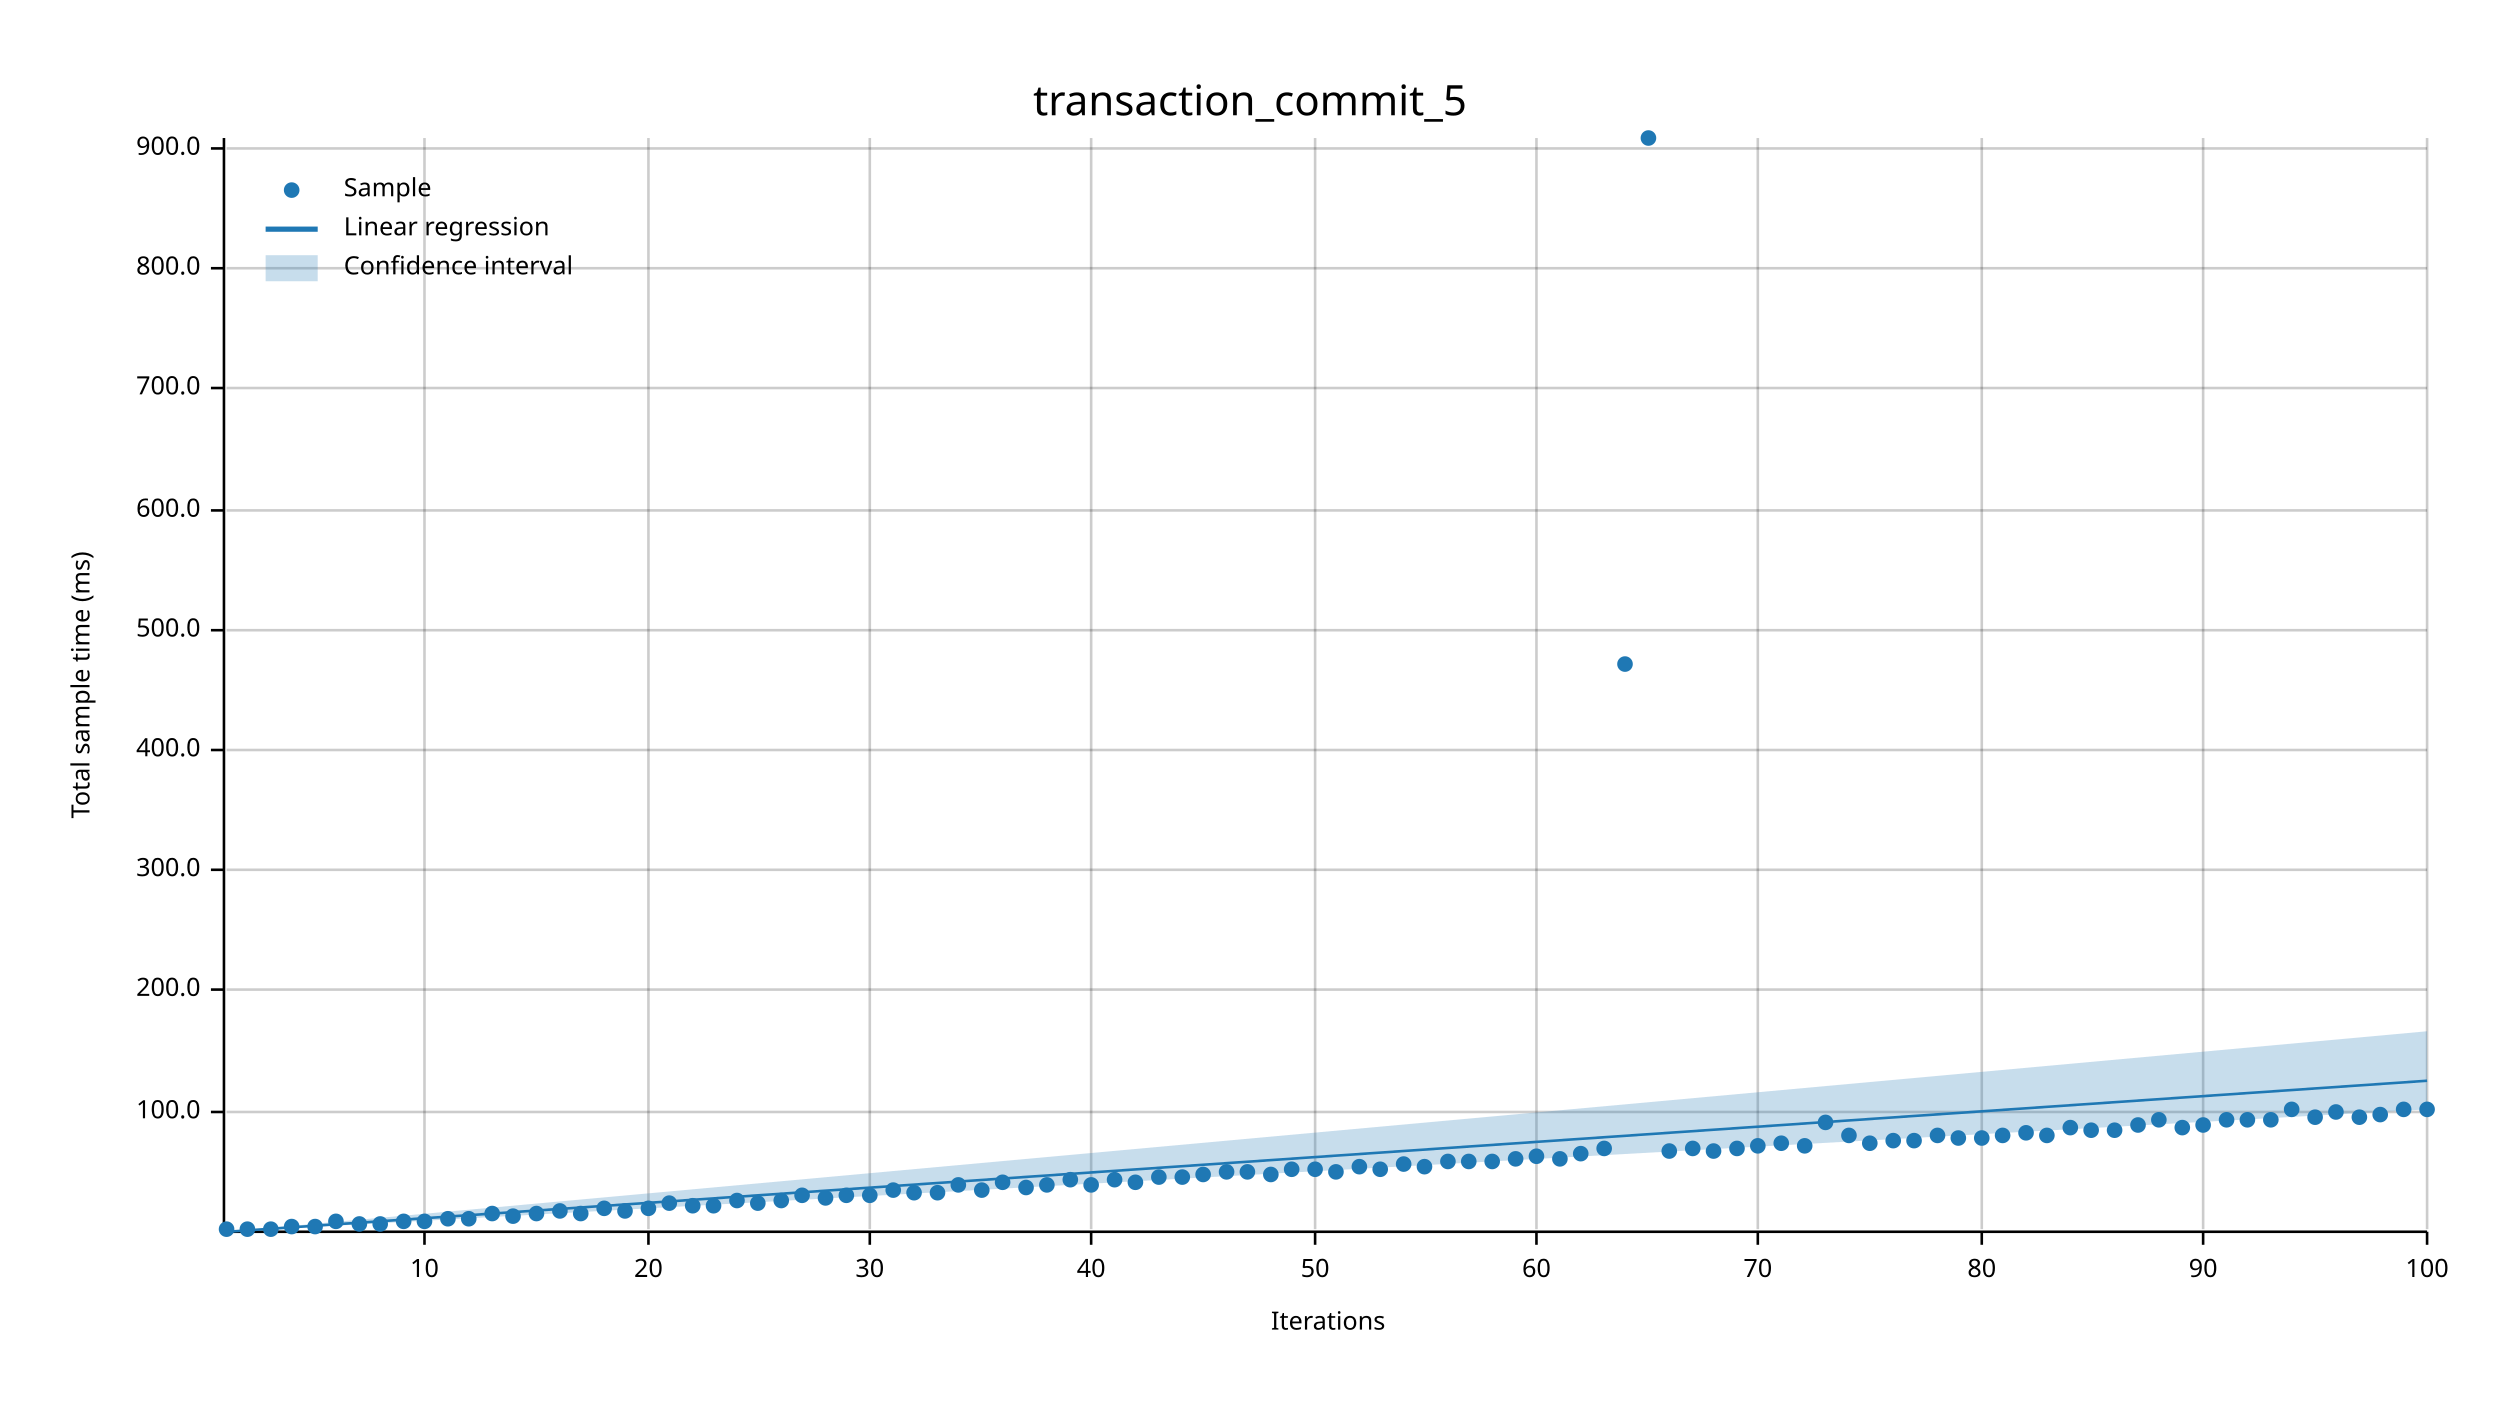
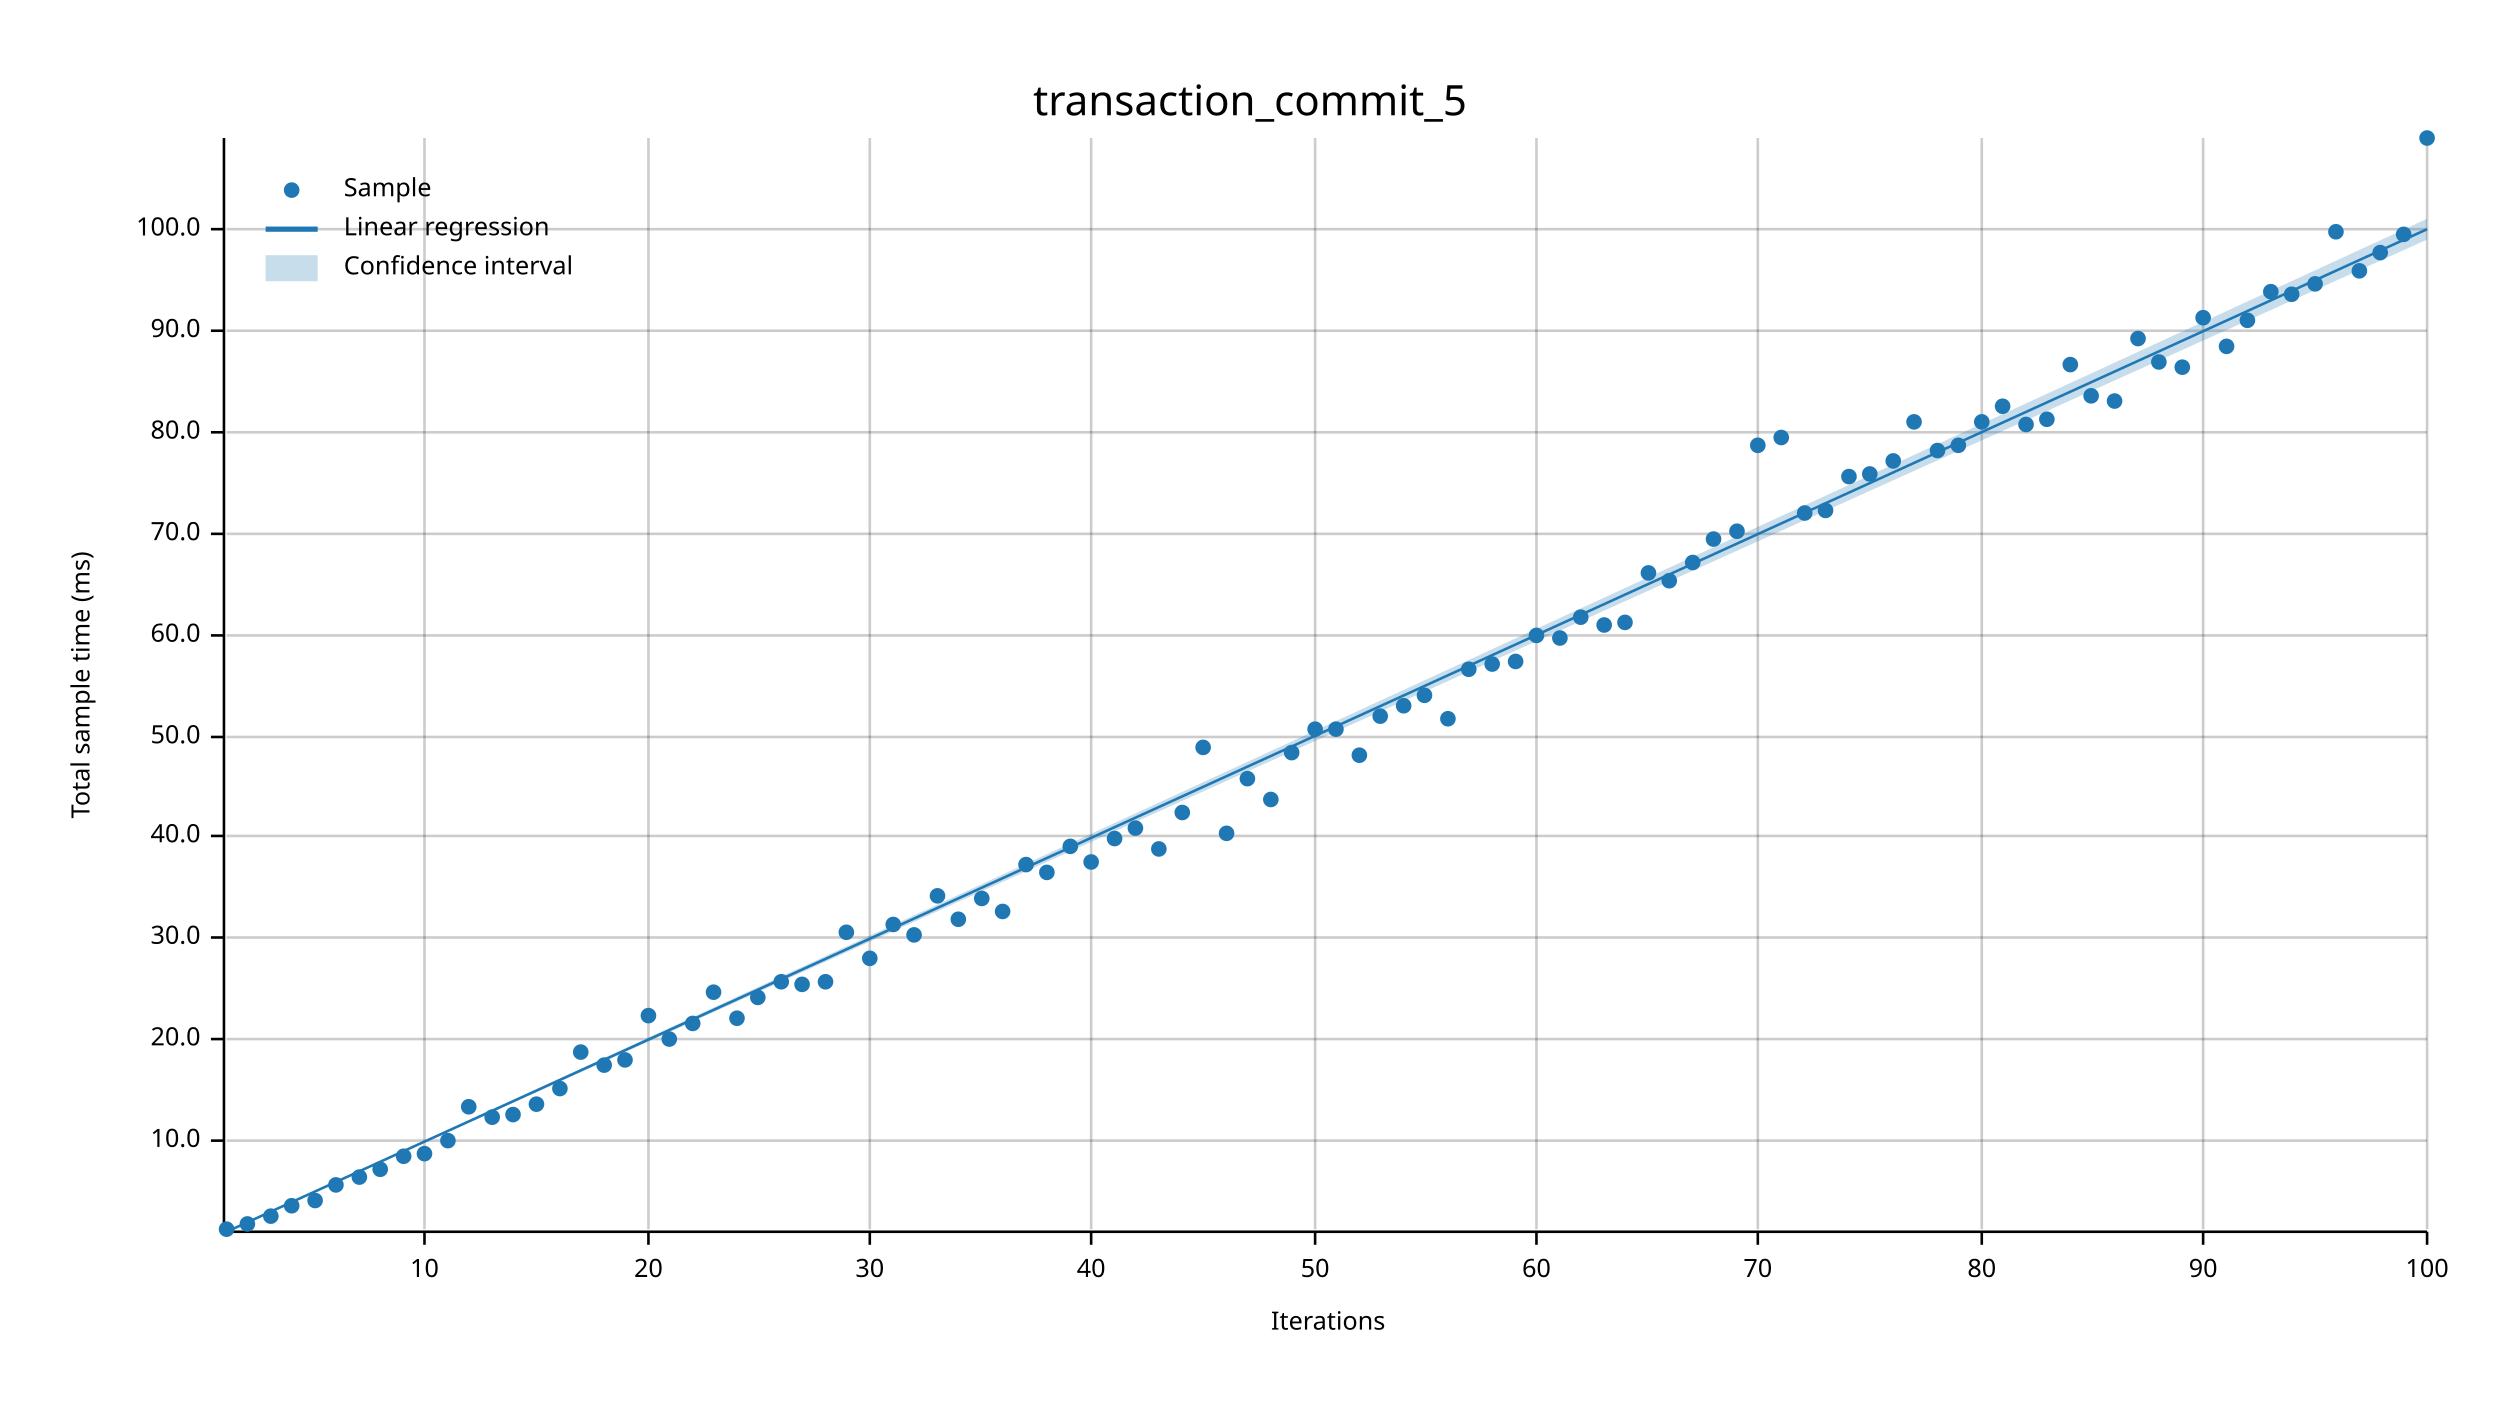
<svg xmlns="http://www.w3.org/2000/svg" width="960" height="540" viewBox="0 0 960 540">
  <text x="480" y="32" dy="0.76em" text-anchor="middle" font-family="sans-serif" font-size="16.129" opacity="1" fill="#000000">
transaction_commit_5
</text>
  <text x="27" y="263" dy="0.76em" text-anchor="middle" font-family="sans-serif" font-size="9.677" opacity="1" fill="#000000" transform="rotate(270, 27, 263)">
Total sample time (ms)
</text>
  <text x="510" y="513" dy="-0.5ex" text-anchor="middle" font-family="sans-serif" font-size="9.677" opacity="1" fill="#000000">
Iterations
</text>
  <line opacity="0.2" stroke="#000000" stroke-width="1" x1="163" y1="472" x2="163" y2="53" />
  <line opacity="0.2" stroke="#000000" stroke-width="1" x1="249" y1="472" x2="249" y2="53" />
  <line opacity="0.2" stroke="#000000" stroke-width="1" x1="334" y1="472" x2="334" y2="53" />
  <line opacity="0.2" stroke="#000000" stroke-width="1" x1="419" y1="472" x2="419" y2="53" />
  <line opacity="0.2" stroke="#000000" stroke-width="1" x1="505" y1="472" x2="505" y2="53" />
  <line opacity="0.2" stroke="#000000" stroke-width="1" x1="590" y1="472" x2="590" y2="53" />
  <line opacity="0.2" stroke="#000000" stroke-width="1" x1="675" y1="472" x2="675" y2="53" />
  <line opacity="0.2" stroke="#000000" stroke-width="1" x1="761" y1="472" x2="761" y2="53" />
  <line opacity="0.2" stroke="#000000" stroke-width="1" x1="846" y1="472" x2="846" y2="53" />
  <line opacity="0.2" stroke="#000000" stroke-width="1" x1="932" y1="472" x2="932" y2="53" />
-   <line opacity="0.2" stroke="#000000" stroke-width="1" x1="87" y1="427" x2="932" y2="427" />
-   <line opacity="0.2" stroke="#000000" stroke-width="1" x1="87" y1="380" x2="932" y2="380" />
-   <line opacity="0.2" stroke="#000000" stroke-width="1" x1="87" y1="334" x2="932" y2="334" />
-   <line opacity="0.2" stroke="#000000" stroke-width="1" x1="87" y1="288" x2="932" y2="288" />
-   <line opacity="0.2" stroke="#000000" stroke-width="1" x1="87" y1="242" x2="932" y2="242" />
-   <line opacity="0.2" stroke="#000000" stroke-width="1" x1="87" y1="196" x2="932" y2="196" />
-   <line opacity="0.2" stroke="#000000" stroke-width="1" x1="87" y1="149" x2="932" y2="149" />
-   <line opacity="0.2" stroke="#000000" stroke-width="1" x1="87" y1="103" x2="932" y2="103" />
-   <line opacity="0.2" stroke="#000000" stroke-width="1" x1="87" y1="57" x2="932" y2="57" />
+   <line opacity="0.2" stroke="#000000" stroke-width="1" x1="87" y1="438" x2="932" y2="438" />
+   <line opacity="0.2" stroke="#000000" stroke-width="1" x1="87" y1="399" x2="932" y2="399" />
+   <line opacity="0.2" stroke="#000000" stroke-width="1" x1="87" y1="360" x2="932" y2="360" />
+   <line opacity="0.2" stroke="#000000" stroke-width="1" x1="87" y1="321" x2="932" y2="321" />
+   <line opacity="0.2" stroke="#000000" stroke-width="1" x1="87" y1="283" x2="932" y2="283" />
+   <line opacity="0.2" stroke="#000000" stroke-width="1" x1="87" y1="244" x2="932" y2="244" />
+   <line opacity="0.2" stroke="#000000" stroke-width="1" x1="87" y1="205" x2="932" y2="205" />
+   <line opacity="0.2" stroke="#000000" stroke-width="1" x1="87" y1="166" x2="932" y2="166" />
+   <line opacity="0.2" stroke="#000000" stroke-width="1" x1="87" y1="127" x2="932" y2="127" />
+   <line opacity="0.2" stroke="#000000" stroke-width="1" x1="87" y1="88" x2="932" y2="88" />
  <polyline fill="none" opacity="1" stroke="#000000" stroke-width="1" points="86,53 86,472 " />
-   <text x="77" y="427" dy="0.5ex" text-anchor="end" font-family="sans-serif" font-size="9.677" opacity="1" fill="#000000">
+   <text x="77" y="438" dy="0.5ex" text-anchor="end" font-family="sans-serif" font-size="9.677" opacity="1" fill="#000000">
+ 10.0
+ </text>
+   <polyline fill="none" opacity="1" stroke="#000000" stroke-width="1" points="81,438 86,438 " />
+   <text x="77" y="399" dy="0.5ex" text-anchor="end" font-family="sans-serif" font-size="9.677" opacity="1" fill="#000000">
+ 20.0
+ </text>
+   <polyline fill="none" opacity="1" stroke="#000000" stroke-width="1" points="81,399 86,399 " />
+   <text x="77" y="360" dy="0.5ex" text-anchor="end" font-family="sans-serif" font-size="9.677" opacity="1" fill="#000000">
+ 30.0
+ </text>
+   <polyline fill="none" opacity="1" stroke="#000000" stroke-width="1" points="81,360 86,360 " />
+   <text x="77" y="321" dy="0.5ex" text-anchor="end" font-family="sans-serif" font-size="9.677" opacity="1" fill="#000000">
+ 40.0
+ </text>
+   <polyline fill="none" opacity="1" stroke="#000000" stroke-width="1" points="81,321 86,321 " />
+   <text x="77" y="283" dy="0.5ex" text-anchor="end" font-family="sans-serif" font-size="9.677" opacity="1" fill="#000000">
+ 50.0
+ </text>
+   <polyline fill="none" opacity="1" stroke="#000000" stroke-width="1" points="81,283 86,283 " />
+   <text x="77" y="244" dy="0.5ex" text-anchor="end" font-family="sans-serif" font-size="9.677" opacity="1" fill="#000000">
+ 60.0
+ </text>
+   <polyline fill="none" opacity="1" stroke="#000000" stroke-width="1" points="81,244 86,244 " />
+   <text x="77" y="205" dy="0.5ex" text-anchor="end" font-family="sans-serif" font-size="9.677" opacity="1" fill="#000000">
+ 70.0
+ </text>
+   <polyline fill="none" opacity="1" stroke="#000000" stroke-width="1" points="81,205 86,205 " />
+   <text x="77" y="166" dy="0.5ex" text-anchor="end" font-family="sans-serif" font-size="9.677" opacity="1" fill="#000000">
+ 80.0
+ </text>
+   <polyline fill="none" opacity="1" stroke="#000000" stroke-width="1" points="81,166 86,166 " />
+   <text x="77" y="127" dy="0.5ex" text-anchor="end" font-family="sans-serif" font-size="9.677" opacity="1" fill="#000000">
+ 90.0
+ </text>
+   <polyline fill="none" opacity="1" stroke="#000000" stroke-width="1" points="81,127 86,127 " />
+   <text x="77" y="88" dy="0.5ex" text-anchor="end" font-family="sans-serif" font-size="9.677" opacity="1" fill="#000000">
100.0
</text>
-   <polyline fill="none" opacity="1" stroke="#000000" stroke-width="1" points="81,427 86,427 " />
-   <text x="77" y="380" dy="0.5ex" text-anchor="end" font-family="sans-serif" font-size="9.677" opacity="1" fill="#000000">
- 200.0
- </text>
-   <polyline fill="none" opacity="1" stroke="#000000" stroke-width="1" points="81,380 86,380 " />
-   <text x="77" y="334" dy="0.5ex" text-anchor="end" font-family="sans-serif" font-size="9.677" opacity="1" fill="#000000">
- 300.0
- </text>
-   <polyline fill="none" opacity="1" stroke="#000000" stroke-width="1" points="81,334 86,334 " />
-   <text x="77" y="288" dy="0.5ex" text-anchor="end" font-family="sans-serif" font-size="9.677" opacity="1" fill="#000000">
- 400.0
- </text>
-   <polyline fill="none" opacity="1" stroke="#000000" stroke-width="1" points="81,288 86,288 " />
-   <text x="77" y="242" dy="0.5ex" text-anchor="end" font-family="sans-serif" font-size="9.677" opacity="1" fill="#000000">
- 500.0
- </text>
-   <polyline fill="none" opacity="1" stroke="#000000" stroke-width="1" points="81,242 86,242 " />
-   <text x="77" y="196" dy="0.5ex" text-anchor="end" font-family="sans-serif" font-size="9.677" opacity="1" fill="#000000">
- 600.0
- </text>
-   <polyline fill="none" opacity="1" stroke="#000000" stroke-width="1" points="81,196 86,196 " />
-   <text x="77" y="149" dy="0.5ex" text-anchor="end" font-family="sans-serif" font-size="9.677" opacity="1" fill="#000000">
- 700.0
- </text>
-   <polyline fill="none" opacity="1" stroke="#000000" stroke-width="1" points="81,149 86,149 " />
-   <text x="77" y="103" dy="0.5ex" text-anchor="end" font-family="sans-serif" font-size="9.677" opacity="1" fill="#000000">
- 800.0
- </text>
-   <polyline fill="none" opacity="1" stroke="#000000" stroke-width="1" points="81,103 86,103 " />
-   <text x="77" y="57" dy="0.5ex" text-anchor="end" font-family="sans-serif" font-size="9.677" opacity="1" fill="#000000">
- 900.0
- </text>
-   <polyline fill="none" opacity="1" stroke="#000000" stroke-width="1" points="81,57 86,57 " />
+   <polyline fill="none" opacity="1" stroke="#000000" stroke-width="1" points="81,88 86,88 " />
  <polyline fill="none" opacity="1" stroke="#000000" stroke-width="1" points="87,473 932,473 " />
  <text x="163" y="483" dy="0.76em" text-anchor="middle" font-family="sans-serif" font-size="9.677" opacity="1" fill="#000000">
10
</text>
  <polyline fill="none" opacity="1" stroke="#000000" stroke-width="1" points="163,473 163,478 " />
  <text x="249" y="483" dy="0.76em" text-anchor="middle" font-family="sans-serif" font-size="9.677" opacity="1" fill="#000000">
20
</text>
  <polyline fill="none" opacity="1" stroke="#000000" stroke-width="1" points="249,473 249,478 " />
  <text x="334" y="483" dy="0.76em" text-anchor="middle" font-family="sans-serif" font-size="9.677" opacity="1" fill="#000000">
30
</text>
  <polyline fill="none" opacity="1" stroke="#000000" stroke-width="1" points="334,473 334,478 " />
  <text x="419" y="483" dy="0.76em" text-anchor="middle" font-family="sans-serif" font-size="9.677" opacity="1" fill="#000000">
40
</text>
  <polyline fill="none" opacity="1" stroke="#000000" stroke-width="1" points="419,473 419,478 " />
  <text x="505" y="483" dy="0.76em" text-anchor="middle" font-family="sans-serif" font-size="9.677" opacity="1" fill="#000000">
50
</text>
  <polyline fill="none" opacity="1" stroke="#000000" stroke-width="1" points="505,473 505,478 " />
  <text x="590" y="483" dy="0.76em" text-anchor="middle" font-family="sans-serif" font-size="9.677" opacity="1" fill="#000000">
60
</text>
  <polyline fill="none" opacity="1" stroke="#000000" stroke-width="1" points="590,473 590,478 " />
  <text x="675" y="483" dy="0.76em" text-anchor="middle" font-family="sans-serif" font-size="9.677" opacity="1" fill="#000000">
70
</text>
  <polyline fill="none" opacity="1" stroke="#000000" stroke-width="1" points="675,473 675,478 " />
  <text x="761" y="483" dy="0.76em" text-anchor="middle" font-family="sans-serif" font-size="9.677" opacity="1" fill="#000000">
80
</text>
  <polyline fill="none" opacity="1" stroke="#000000" stroke-width="1" points="761,473 761,478 " />
  <text x="846" y="483" dy="0.76em" text-anchor="middle" font-family="sans-serif" font-size="9.677" opacity="1" fill="#000000">
90
</text>
  <polyline fill="none" opacity="1" stroke="#000000" stroke-width="1" points="846,473 846,478 " />
  <text x="932" y="483" dy="0.76em" text-anchor="middle" font-family="sans-serif" font-size="9.677" opacity="1" fill="#000000">
100
</text>
  <polyline fill="none" opacity="1" stroke="#000000" stroke-width="1" points="932,473 932,478 " />
  <circle cx="87" cy="472" r="3" opacity="1" fill="#1F78B4" stroke="none" stroke-width="1" />
-   <circle cx="95" cy="472" r="3" opacity="1" fill="#1F78B4" stroke="none" stroke-width="1" />
-   <circle cx="104" cy="472" r="3" opacity="1" fill="#1F78B4" stroke="none" stroke-width="1" />
-   <circle cx="112" cy="471" r="3" opacity="1" fill="#1F78B4" stroke="none" stroke-width="1" />
-   <circle cx="121" cy="471" r="3" opacity="1" fill="#1F78B4" stroke="none" stroke-width="1" />
-   <circle cx="129" cy="469" r="3" opacity="1" fill="#1F78B4" stroke="none" stroke-width="1" />
-   <circle cx="138" cy="470" r="3" opacity="1" fill="#1F78B4" stroke="none" stroke-width="1" />
-   <circle cx="146" cy="470" r="3" opacity="1" fill="#1F78B4" stroke="none" stroke-width="1" />
-   <circle cx="155" cy="469" r="3" opacity="1" fill="#1F78B4" stroke="none" stroke-width="1" />
-   <circle cx="163" cy="469" r="3" opacity="1" fill="#1F78B4" stroke="none" stroke-width="1" />
-   <circle cx="172" cy="468" r="3" opacity="1" fill="#1F78B4" stroke="none" stroke-width="1" />
-   <circle cx="180" cy="468" r="3" opacity="1" fill="#1F78B4" stroke="none" stroke-width="1" />
-   <circle cx="189" cy="466" r="3" opacity="1" fill="#1F78B4" stroke="none" stroke-width="1" />
-   <circle cx="197" cy="467" r="3" opacity="1" fill="#1F78B4" stroke="none" stroke-width="1" />
-   <circle cx="206" cy="466" r="3" opacity="1" fill="#1F78B4" stroke="none" stroke-width="1" />
-   <circle cx="215" cy="465" r="3" opacity="1" fill="#1F78B4" stroke="none" stroke-width="1" />
-   <circle cx="223" cy="466" r="3" opacity="1" fill="#1F78B4" stroke="none" stroke-width="1" />
-   <circle cx="232" cy="464" r="3" opacity="1" fill="#1F78B4" stroke="none" stroke-width="1" />
-   <circle cx="240" cy="465" r="3" opacity="1" fill="#1F78B4" stroke="none" stroke-width="1" />
-   <circle cx="249" cy="464" r="3" opacity="1" fill="#1F78B4" stroke="none" stroke-width="1" />
-   <circle cx="257" cy="462" r="3" opacity="1" fill="#1F78B4" stroke="none" stroke-width="1" />
-   <circle cx="266" cy="463" r="3" opacity="1" fill="#1F78B4" stroke="none" stroke-width="1" />
-   <circle cx="274" cy="463" r="3" opacity="1" fill="#1F78B4" stroke="none" stroke-width="1" />
-   <circle cx="283" cy="461" r="3" opacity="1" fill="#1F78B4" stroke="none" stroke-width="1" />
-   <circle cx="291" cy="462" r="3" opacity="1" fill="#1F78B4" stroke="none" stroke-width="1" />
-   <circle cx="300" cy="461" r="3" opacity="1" fill="#1F78B4" stroke="none" stroke-width="1" />
-   <circle cx="308" cy="459" r="3" opacity="1" fill="#1F78B4" stroke="none" stroke-width="1" />
-   <circle cx="317" cy="460" r="3" opacity="1" fill="#1F78B4" stroke="none" stroke-width="1" />
-   <circle cx="325" cy="459" r="3" opacity="1" fill="#1F78B4" stroke="none" stroke-width="1" />
-   <circle cx="334" cy="459" r="3" opacity="1" fill="#1F78B4" stroke="none" stroke-width="1" />
-   <circle cx="343" cy="457" r="3" opacity="1" fill="#1F78B4" stroke="none" stroke-width="1" />
-   <circle cx="351" cy="458" r="3" opacity="1" fill="#1F78B4" stroke="none" stroke-width="1" />
-   <circle cx="360" cy="458" r="3" opacity="1" fill="#1F78B4" stroke="none" stroke-width="1" />
-   <circle cx="368" cy="455" r="3" opacity="1" fill="#1F78B4" stroke="none" stroke-width="1" />
-   <circle cx="377" cy="457" r="3" opacity="1" fill="#1F78B4" stroke="none" stroke-width="1" />
-   <circle cx="385" cy="454" r="3" opacity="1" fill="#1F78B4" stroke="none" stroke-width="1" />
-   <circle cx="394" cy="456" r="3" opacity="1" fill="#1F78B4" stroke="none" stroke-width="1" />
-   <circle cx="402" cy="455" r="3" opacity="1" fill="#1F78B4" stroke="none" stroke-width="1" />
-   <circle cx="411" cy="453" r="3" opacity="1" fill="#1F78B4" stroke="none" stroke-width="1" />
-   <circle cx="419" cy="455" r="3" opacity="1" fill="#1F78B4" stroke="none" stroke-width="1" />
-   <circle cx="428" cy="453" r="3" opacity="1" fill="#1F78B4" stroke="none" stroke-width="1" />
-   <circle cx="436" cy="454" r="3" opacity="1" fill="#1F78B4" stroke="none" stroke-width="1" />
-   <circle cx="445" cy="452" r="3" opacity="1" fill="#1F78B4" stroke="none" stroke-width="1" />
-   <circle cx="454" cy="452" r="3" opacity="1" fill="#1F78B4" stroke="none" stroke-width="1" />
-   <circle cx="462" cy="451" r="3" opacity="1" fill="#1F78B4" stroke="none" stroke-width="1" />
-   <circle cx="471" cy="450" r="3" opacity="1" fill="#1F78B4" stroke="none" stroke-width="1" />
-   <circle cx="479" cy="450" r="3" opacity="1" fill="#1F78B4" stroke="none" stroke-width="1" />
-   <circle cx="488" cy="451" r="3" opacity="1" fill="#1F78B4" stroke="none" stroke-width="1" />
-   <circle cx="496" cy="449" r="3" opacity="1" fill="#1F78B4" stroke="none" stroke-width="1" />
-   <circle cx="505" cy="449" r="3" opacity="1" fill="#1F78B4" stroke="none" stroke-width="1" />
-   <circle cx="513" cy="450" r="3" opacity="1" fill="#1F78B4" stroke="none" stroke-width="1" />
-   <circle cx="522" cy="448" r="3" opacity="1" fill="#1F78B4" stroke="none" stroke-width="1" />
-   <circle cx="530" cy="449" r="3" opacity="1" fill="#1F78B4" stroke="none" stroke-width="1" />
-   <circle cx="539" cy="447" r="3" opacity="1" fill="#1F78B4" stroke="none" stroke-width="1" />
-   <circle cx="547" cy="448" r="3" opacity="1" fill="#1F78B4" stroke="none" stroke-width="1" />
-   <circle cx="556" cy="446" r="3" opacity="1" fill="#1F78B4" stroke="none" stroke-width="1" />
-   <circle cx="564" cy="446" r="3" opacity="1" fill="#1F78B4" stroke="none" stroke-width="1" />
-   <circle cx="573" cy="446" r="3" opacity="1" fill="#1F78B4" stroke="none" stroke-width="1" />
-   <circle cx="582" cy="445" r="3" opacity="1" fill="#1F78B4" stroke="none" stroke-width="1" />
-   <circle cx="590" cy="444" r="3" opacity="1" fill="#1F78B4" stroke="none" stroke-width="1" />
-   <circle cx="599" cy="445" r="3" opacity="1" fill="#1F78B4" stroke="none" stroke-width="1" />
-   <circle cx="607" cy="443" r="3" opacity="1" fill="#1F78B4" stroke="none" stroke-width="1" />
-   <circle cx="616" cy="441" r="3" opacity="1" fill="#1F78B4" stroke="none" stroke-width="1" />
-   <circle cx="624" cy="255" r="3" opacity="1" fill="#1F78B4" stroke="none" stroke-width="1" />
-   <circle cx="633" cy="53" r="3" opacity="1" fill="#1F78B4" stroke="none" stroke-width="1" />
-   <circle cx="641" cy="442" r="3" opacity="1" fill="#1F78B4" stroke="none" stroke-width="1" />
-   <circle cx="650" cy="441" r="3" opacity="1" fill="#1F78B4" stroke="none" stroke-width="1" />
-   <circle cx="658" cy="442" r="3" opacity="1" fill="#1F78B4" stroke="none" stroke-width="1" />
-   <circle cx="667" cy="441" r="3" opacity="1" fill="#1F78B4" stroke="none" stroke-width="1" />
-   <circle cx="675" cy="440" r="3" opacity="1" fill="#1F78B4" stroke="none" stroke-width="1" />
-   <circle cx="684" cy="439" r="3" opacity="1" fill="#1F78B4" stroke="none" stroke-width="1" />
-   <circle cx="693" cy="440" r="3" opacity="1" fill="#1F78B4" stroke="none" stroke-width="1" />
-   <circle cx="701" cy="431" r="3" opacity="1" fill="#1F78B4" stroke="none" stroke-width="1" />
-   <circle cx="710" cy="436" r="3" opacity="1" fill="#1F78B4" stroke="none" stroke-width="1" />
-   <circle cx="718" cy="439" r="3" opacity="1" fill="#1F78B4" stroke="none" stroke-width="1" />
-   <circle cx="727" cy="438" r="3" opacity="1" fill="#1F78B4" stroke="none" stroke-width="1" />
-   <circle cx="735" cy="438" r="3" opacity="1" fill="#1F78B4" stroke="none" stroke-width="1" />
-   <circle cx="744" cy="436" r="3" opacity="1" fill="#1F78B4" stroke="none" stroke-width="1" />
-   <circle cx="752" cy="437" r="3" opacity="1" fill="#1F78B4" stroke="none" stroke-width="1" />
-   <circle cx="761" cy="437" r="3" opacity="1" fill="#1F78B4" stroke="none" stroke-width="1" />
-   <circle cx="769" cy="436" r="3" opacity="1" fill="#1F78B4" stroke="none" stroke-width="1" />
-   <circle cx="778" cy="435" r="3" opacity="1" fill="#1F78B4" stroke="none" stroke-width="1" />
-   <circle cx="786" cy="436" r="3" opacity="1" fill="#1F78B4" stroke="none" stroke-width="1" />
-   <circle cx="795" cy="433" r="3" opacity="1" fill="#1F78B4" stroke="none" stroke-width="1" />
-   <circle cx="803" cy="434" r="3" opacity="1" fill="#1F78B4" stroke="none" stroke-width="1" />
-   <circle cx="812" cy="434" r="3" opacity="1" fill="#1F78B4" stroke="none" stroke-width="1" />
-   <circle cx="821" cy="432" r="3" opacity="1" fill="#1F78B4" stroke="none" stroke-width="1" />
-   <circle cx="829" cy="430" r="3" opacity="1" fill="#1F78B4" stroke="none" stroke-width="1" />
-   <circle cx="838" cy="433" r="3" opacity="1" fill="#1F78B4" stroke="none" stroke-width="1" />
-   <circle cx="846" cy="432" r="3" opacity="1" fill="#1F78B4" stroke="none" stroke-width="1" />
-   <circle cx="855" cy="430" r="3" opacity="1" fill="#1F78B4" stroke="none" stroke-width="1" />
-   <circle cx="863" cy="430" r="3" opacity="1" fill="#1F78B4" stroke="none" stroke-width="1" />
-   <circle cx="872" cy="430" r="3" opacity="1" fill="#1F78B4" stroke="none" stroke-width="1" />
-   <circle cx="880" cy="426" r="3" opacity="1" fill="#1F78B4" stroke="none" stroke-width="1" />
-   <circle cx="889" cy="429" r="3" opacity="1" fill="#1F78B4" stroke="none" stroke-width="1" />
-   <circle cx="897" cy="427" r="3" opacity="1" fill="#1F78B4" stroke="none" stroke-width="1" />
-   <circle cx="906" cy="429" r="3" opacity="1" fill="#1F78B4" stroke="none" stroke-width="1" />
-   <circle cx="914" cy="428" r="3" opacity="1" fill="#1F78B4" stroke="none" stroke-width="1" />
-   <circle cx="923" cy="426" r="3" opacity="1" fill="#1F78B4" stroke="none" stroke-width="1" />
-   <circle cx="932" cy="426" r="3" opacity="1" fill="#1F78B4" stroke="none" stroke-width="1" />
-   <polyline fill="none" opacity="1" stroke="#1F78B4" stroke-width="1" points="87,473 932,415 " />
-   <polygon opacity="0.25" fill="#1F78B4" points="87,473 932,426 932,396 " />
+   <circle cx="95" cy="470" r="3" opacity="1" fill="#1F78B4" stroke="none" stroke-width="1" />
+   <circle cx="104" cy="467" r="3" opacity="1" fill="#1F78B4" stroke="none" stroke-width="1" />
+   <circle cx="112" cy="463" r="3" opacity="1" fill="#1F78B4" stroke="none" stroke-width="1" />
+   <circle cx="121" cy="461" r="3" opacity="1" fill="#1F78B4" stroke="none" stroke-width="1" />
+   <circle cx="129" cy="455" r="3" opacity="1" fill="#1F78B4" stroke="none" stroke-width="1" />
+   <circle cx="138" cy="452" r="3" opacity="1" fill="#1F78B4" stroke="none" stroke-width="1" />
+   <circle cx="146" cy="449" r="3" opacity="1" fill="#1F78B4" stroke="none" stroke-width="1" />
+   <circle cx="155" cy="444" r="3" opacity="1" fill="#1F78B4" stroke="none" stroke-width="1" />
+   <circle cx="163" cy="443" r="3" opacity="1" fill="#1F78B4" stroke="none" stroke-width="1" />
+   <circle cx="172" cy="438" r="3" opacity="1" fill="#1F78B4" stroke="none" stroke-width="1" />
+   <circle cx="180" cy="425" r="3" opacity="1" fill="#1F78B4" stroke="none" stroke-width="1" />
+   <circle cx="189" cy="429" r="3" opacity="1" fill="#1F78B4" stroke="none" stroke-width="1" />
+   <circle cx="197" cy="428" r="3" opacity="1" fill="#1F78B4" stroke="none" stroke-width="1" />
+   <circle cx="206" cy="424" r="3" opacity="1" fill="#1F78B4" stroke="none" stroke-width="1" />
+   <circle cx="215" cy="418" r="3" opacity="1" fill="#1F78B4" stroke="none" stroke-width="1" />
+   <circle cx="223" cy="404" r="3" opacity="1" fill="#1F78B4" stroke="none" stroke-width="1" />
+   <circle cx="232" cy="409" r="3" opacity="1" fill="#1F78B4" stroke="none" stroke-width="1" />
+   <circle cx="240" cy="407" r="3" opacity="1" fill="#1F78B4" stroke="none" stroke-width="1" />
+   <circle cx="249" cy="390" r="3" opacity="1" fill="#1F78B4" stroke="none" stroke-width="1" />
+   <circle cx="257" cy="399" r="3" opacity="1" fill="#1F78B4" stroke="none" stroke-width="1" />
+   <circle cx="266" cy="393" r="3" opacity="1" fill="#1F78B4" stroke="none" stroke-width="1" />
+   <circle cx="274" cy="381" r="3" opacity="1" fill="#1F78B4" stroke="none" stroke-width="1" />
+   <circle cx="283" cy="391" r="3" opacity="1" fill="#1F78B4" stroke="none" stroke-width="1" />
+   <circle cx="291" cy="383" r="3" opacity="1" fill="#1F78B4" stroke="none" stroke-width="1" />
+   <circle cx="300" cy="377" r="3" opacity="1" fill="#1F78B4" stroke="none" stroke-width="1" />
+   <circle cx="308" cy="378" r="3" opacity="1" fill="#1F78B4" stroke="none" stroke-width="1" />
+   <circle cx="317" cy="377" r="3" opacity="1" fill="#1F78B4" stroke="none" stroke-width="1" />
+   <circle cx="325" cy="358" r="3" opacity="1" fill="#1F78B4" stroke="none" stroke-width="1" />
+   <circle cx="334" cy="368" r="3" opacity="1" fill="#1F78B4" stroke="none" stroke-width="1" />
+   <circle cx="343" cy="355" r="3" opacity="1" fill="#1F78B4" stroke="none" stroke-width="1" />
+   <circle cx="351" cy="359" r="3" opacity="1" fill="#1F78B4" stroke="none" stroke-width="1" />
+   <circle cx="360" cy="344" r="3" opacity="1" fill="#1F78B4" stroke="none" stroke-width="1" />
+   <circle cx="368" cy="353" r="3" opacity="1" fill="#1F78B4" stroke="none" stroke-width="1" />
+   <circle cx="377" cy="345" r="3" opacity="1" fill="#1F78B4" stroke="none" stroke-width="1" />
+   <circle cx="385" cy="350" r="3" opacity="1" fill="#1F78B4" stroke="none" stroke-width="1" />
+   <circle cx="394" cy="332" r="3" opacity="1" fill="#1F78B4" stroke="none" stroke-width="1" />
+   <circle cx="402" cy="335" r="3" opacity="1" fill="#1F78B4" stroke="none" stroke-width="1" />
+   <circle cx="411" cy="325" r="3" opacity="1" fill="#1F78B4" stroke="none" stroke-width="1" />
+   <circle cx="419" cy="331" r="3" opacity="1" fill="#1F78B4" stroke="none" stroke-width="1" />
+   <circle cx="428" cy="322" r="3" opacity="1" fill="#1F78B4" stroke="none" stroke-width="1" />
+   <circle cx="436" cy="318" r="3" opacity="1" fill="#1F78B4" stroke="none" stroke-width="1" />
+   <circle cx="445" cy="326" r="3" opacity="1" fill="#1F78B4" stroke="none" stroke-width="1" />
+   <circle cx="454" cy="312" r="3" opacity="1" fill="#1F78B4" stroke="none" stroke-width="1" />
+   <circle cx="462" cy="287" r="3" opacity="1" fill="#1F78B4" stroke="none" stroke-width="1" />
+   <circle cx="471" cy="320" r="3" opacity="1" fill="#1F78B4" stroke="none" stroke-width="1" />
+   <circle cx="479" cy="299" r="3" opacity="1" fill="#1F78B4" stroke="none" stroke-width="1" />
+   <circle cx="488" cy="307" r="3" opacity="1" fill="#1F78B4" stroke="none" stroke-width="1" />
+   <circle cx="496" cy="289" r="3" opacity="1" fill="#1F78B4" stroke="none" stroke-width="1" />
+   <circle cx="505" cy="280" r="3" opacity="1" fill="#1F78B4" stroke="none" stroke-width="1" />
+   <circle cx="513" cy="280" r="3" opacity="1" fill="#1F78B4" stroke="none" stroke-width="1" />
+   <circle cx="522" cy="290" r="3" opacity="1" fill="#1F78B4" stroke="none" stroke-width="1" />
+   <circle cx="530" cy="275" r="3" opacity="1" fill="#1F78B4" stroke="none" stroke-width="1" />
+   <circle cx="539" cy="271" r="3" opacity="1" fill="#1F78B4" stroke="none" stroke-width="1" />
+   <circle cx="547" cy="267" r="3" opacity="1" fill="#1F78B4" stroke="none" stroke-width="1" />
+   <circle cx="556" cy="276" r="3" opacity="1" fill="#1F78B4" stroke="none" stroke-width="1" />
+   <circle cx="564" cy="257" r="3" opacity="1" fill="#1F78B4" stroke="none" stroke-width="1" />
+   <circle cx="573" cy="255" r="3" opacity="1" fill="#1F78B4" stroke="none" stroke-width="1" />
+   <circle cx="582" cy="254" r="3" opacity="1" fill="#1F78B4" stroke="none" stroke-width="1" />
+   <circle cx="590" cy="244" r="3" opacity="1" fill="#1F78B4" stroke="none" stroke-width="1" />
+   <circle cx="599" cy="245" r="3" opacity="1" fill="#1F78B4" stroke="none" stroke-width="1" />
+   <circle cx="607" cy="237" r="3" opacity="1" fill="#1F78B4" stroke="none" stroke-width="1" />
+   <circle cx="616" cy="240" r="3" opacity="1" fill="#1F78B4" stroke="none" stroke-width="1" />
+   <circle cx="624" cy="239" r="3" opacity="1" fill="#1F78B4" stroke="none" stroke-width="1" />
+   <circle cx="633" cy="220" r="3" opacity="1" fill="#1F78B4" stroke="none" stroke-width="1" />
+   <circle cx="641" cy="223" r="3" opacity="1" fill="#1F78B4" stroke="none" stroke-width="1" />
+   <circle cx="650" cy="216" r="3" opacity="1" fill="#1F78B4" stroke="none" stroke-width="1" />
+   <circle cx="658" cy="207" r="3" opacity="1" fill="#1F78B4" stroke="none" stroke-width="1" />
+   <circle cx="667" cy="204" r="3" opacity="1" fill="#1F78B4" stroke="none" stroke-width="1" />
+   <circle cx="675" cy="171" r="3" opacity="1" fill="#1F78B4" stroke="none" stroke-width="1" />
+   <circle cx="684" cy="168" r="3" opacity="1" fill="#1F78B4" stroke="none" stroke-width="1" />
+   <circle cx="693" cy="197" r="3" opacity="1" fill="#1F78B4" stroke="none" stroke-width="1" />
+   <circle cx="701" cy="196" r="3" opacity="1" fill="#1F78B4" stroke="none" stroke-width="1" />
+   <circle cx="710" cy="183" r="3" opacity="1" fill="#1F78B4" stroke="none" stroke-width="1" />
+   <circle cx="718" cy="182" r="3" opacity="1" fill="#1F78B4" stroke="none" stroke-width="1" />
+   <circle cx="727" cy="177" r="3" opacity="1" fill="#1F78B4" stroke="none" stroke-width="1" />
+   <circle cx="735" cy="162" r="3" opacity="1" fill="#1F78B4" stroke="none" stroke-width="1" />
+   <circle cx="744" cy="173" r="3" opacity="1" fill="#1F78B4" stroke="none" stroke-width="1" />
+   <circle cx="752" cy="171" r="3" opacity="1" fill="#1F78B4" stroke="none" stroke-width="1" />
+   <circle cx="761" cy="162" r="3" opacity="1" fill="#1F78B4" stroke="none" stroke-width="1" />
+   <circle cx="769" cy="156" r="3" opacity="1" fill="#1F78B4" stroke="none" stroke-width="1" />
+   <circle cx="778" cy="163" r="3" opacity="1" fill="#1F78B4" stroke="none" stroke-width="1" />
+   <circle cx="786" cy="161" r="3" opacity="1" fill="#1F78B4" stroke="none" stroke-width="1" />
+   <circle cx="795" cy="140" r="3" opacity="1" fill="#1F78B4" stroke="none" stroke-width="1" />
+   <circle cx="803" cy="152" r="3" opacity="1" fill="#1F78B4" stroke="none" stroke-width="1" />
+   <circle cx="812" cy="154" r="3" opacity="1" fill="#1F78B4" stroke="none" stroke-width="1" />
+   <circle cx="821" cy="130" r="3" opacity="1" fill="#1F78B4" stroke="none" stroke-width="1" />
+   <circle cx="829" cy="139" r="3" opacity="1" fill="#1F78B4" stroke="none" stroke-width="1" />
+   <circle cx="838" cy="141" r="3" opacity="1" fill="#1F78B4" stroke="none" stroke-width="1" />
+   <circle cx="846" cy="122" r="3" opacity="1" fill="#1F78B4" stroke="none" stroke-width="1" />
+   <circle cx="855" cy="133" r="3" opacity="1" fill="#1F78B4" stroke="none" stroke-width="1" />
+   <circle cx="863" cy="123" r="3" opacity="1" fill="#1F78B4" stroke="none" stroke-width="1" />
+   <circle cx="872" cy="112" r="3" opacity="1" fill="#1F78B4" stroke="none" stroke-width="1" />
+   <circle cx="880" cy="113" r="3" opacity="1" fill="#1F78B4" stroke="none" stroke-width="1" />
+   <circle cx="889" cy="109" r="3" opacity="1" fill="#1F78B4" stroke="none" stroke-width="1" />
+   <circle cx="897" cy="89" r="3" opacity="1" fill="#1F78B4" stroke="none" stroke-width="1" />
+   <circle cx="906" cy="104" r="3" opacity="1" fill="#1F78B4" stroke="none" stroke-width="1" />
+   <circle cx="914" cy="97" r="3" opacity="1" fill="#1F78B4" stroke="none" stroke-width="1" />
+   <circle cx="923" cy="90" r="3" opacity="1" fill="#1F78B4" stroke="none" stroke-width="1" />
+   <circle cx="932" cy="53" r="3" opacity="1" fill="#1F78B4" stroke="none" stroke-width="1" />
+   <polyline fill="none" opacity="1" stroke="#1F78B4" stroke-width="1" points="87,473 932,88 " />
+   <polygon opacity="0.25" fill="#1F78B4" points="87,473 932,92 932,84 " />
  <text x="132" y="68" dy="0.76em" text-anchor="start" font-family="sans-serif" font-size="9.677" opacity="1" fill="#000000">
Sample
</text>
  <text x="132" y="83" dy="0.76em" text-anchor="start" font-family="sans-serif" font-size="9.677" opacity="1" fill="#000000">
Linear regression
</text>
  <text x="132" y="98" dy="0.76em" text-anchor="start" font-family="sans-serif" font-size="9.677" opacity="1" fill="#000000">
Confidence interval
</text>
  <circle cx="112" cy="73" r="3" opacity="1" fill="#1F78B4" stroke="none" stroke-width="1" />
  <polyline fill="none" opacity="1" stroke="#1F78B4" stroke-width="2" points="102,88 122,88 " />
  <rect x="102" y="98" width="20" height="10" opacity="0.25" fill="#1F78B4" stroke="none" />
</svg>
